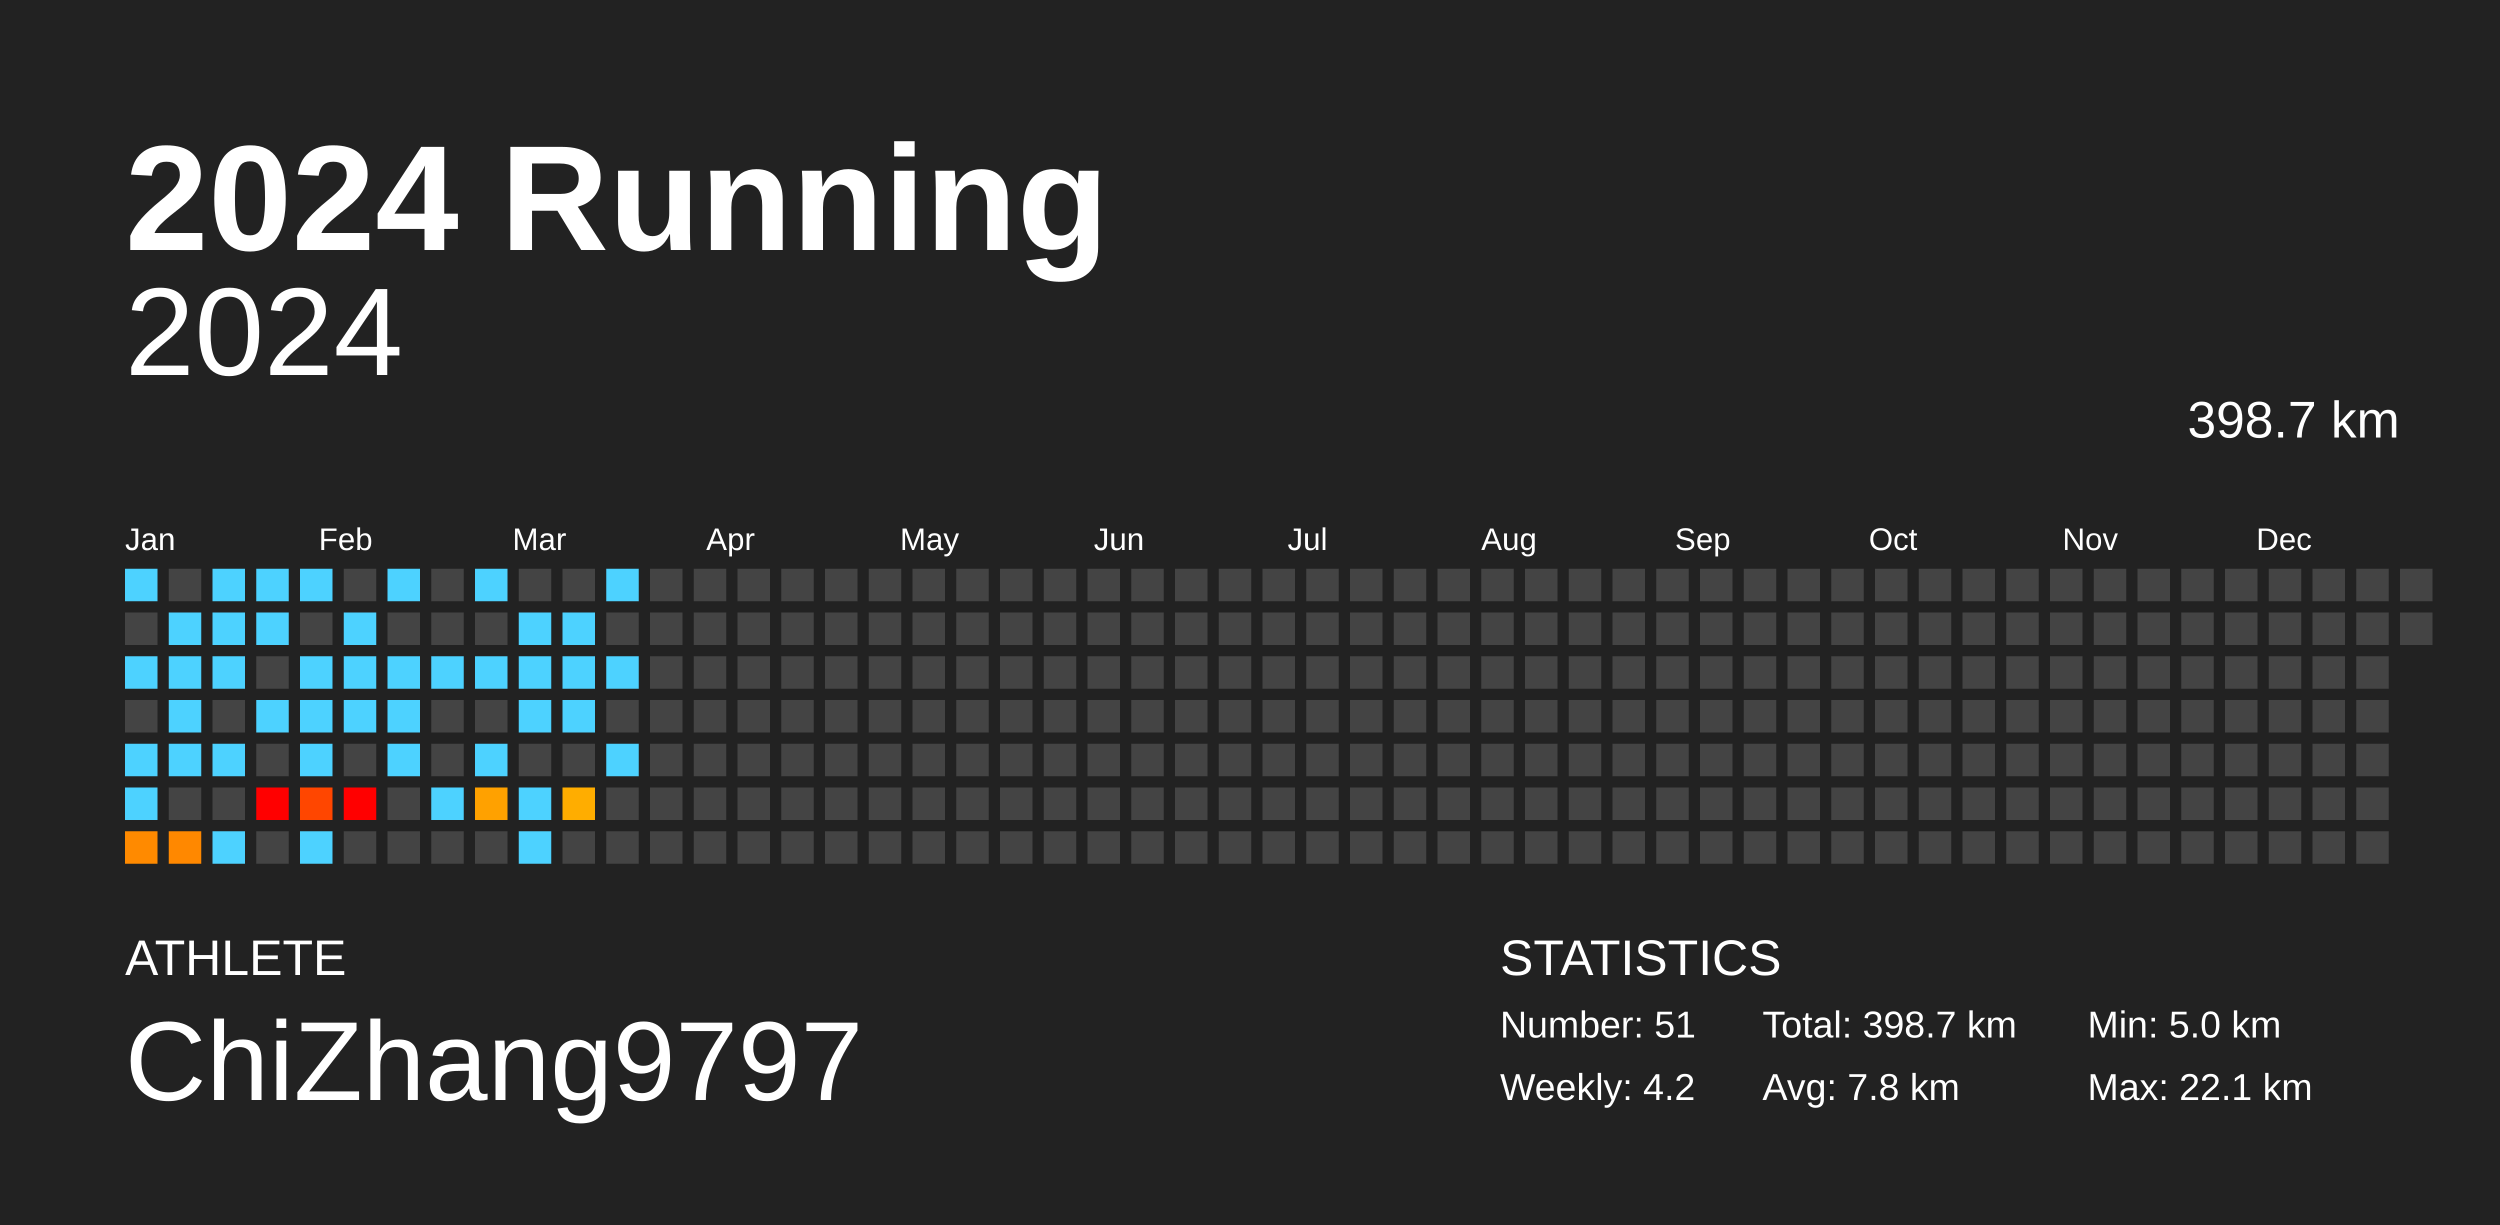
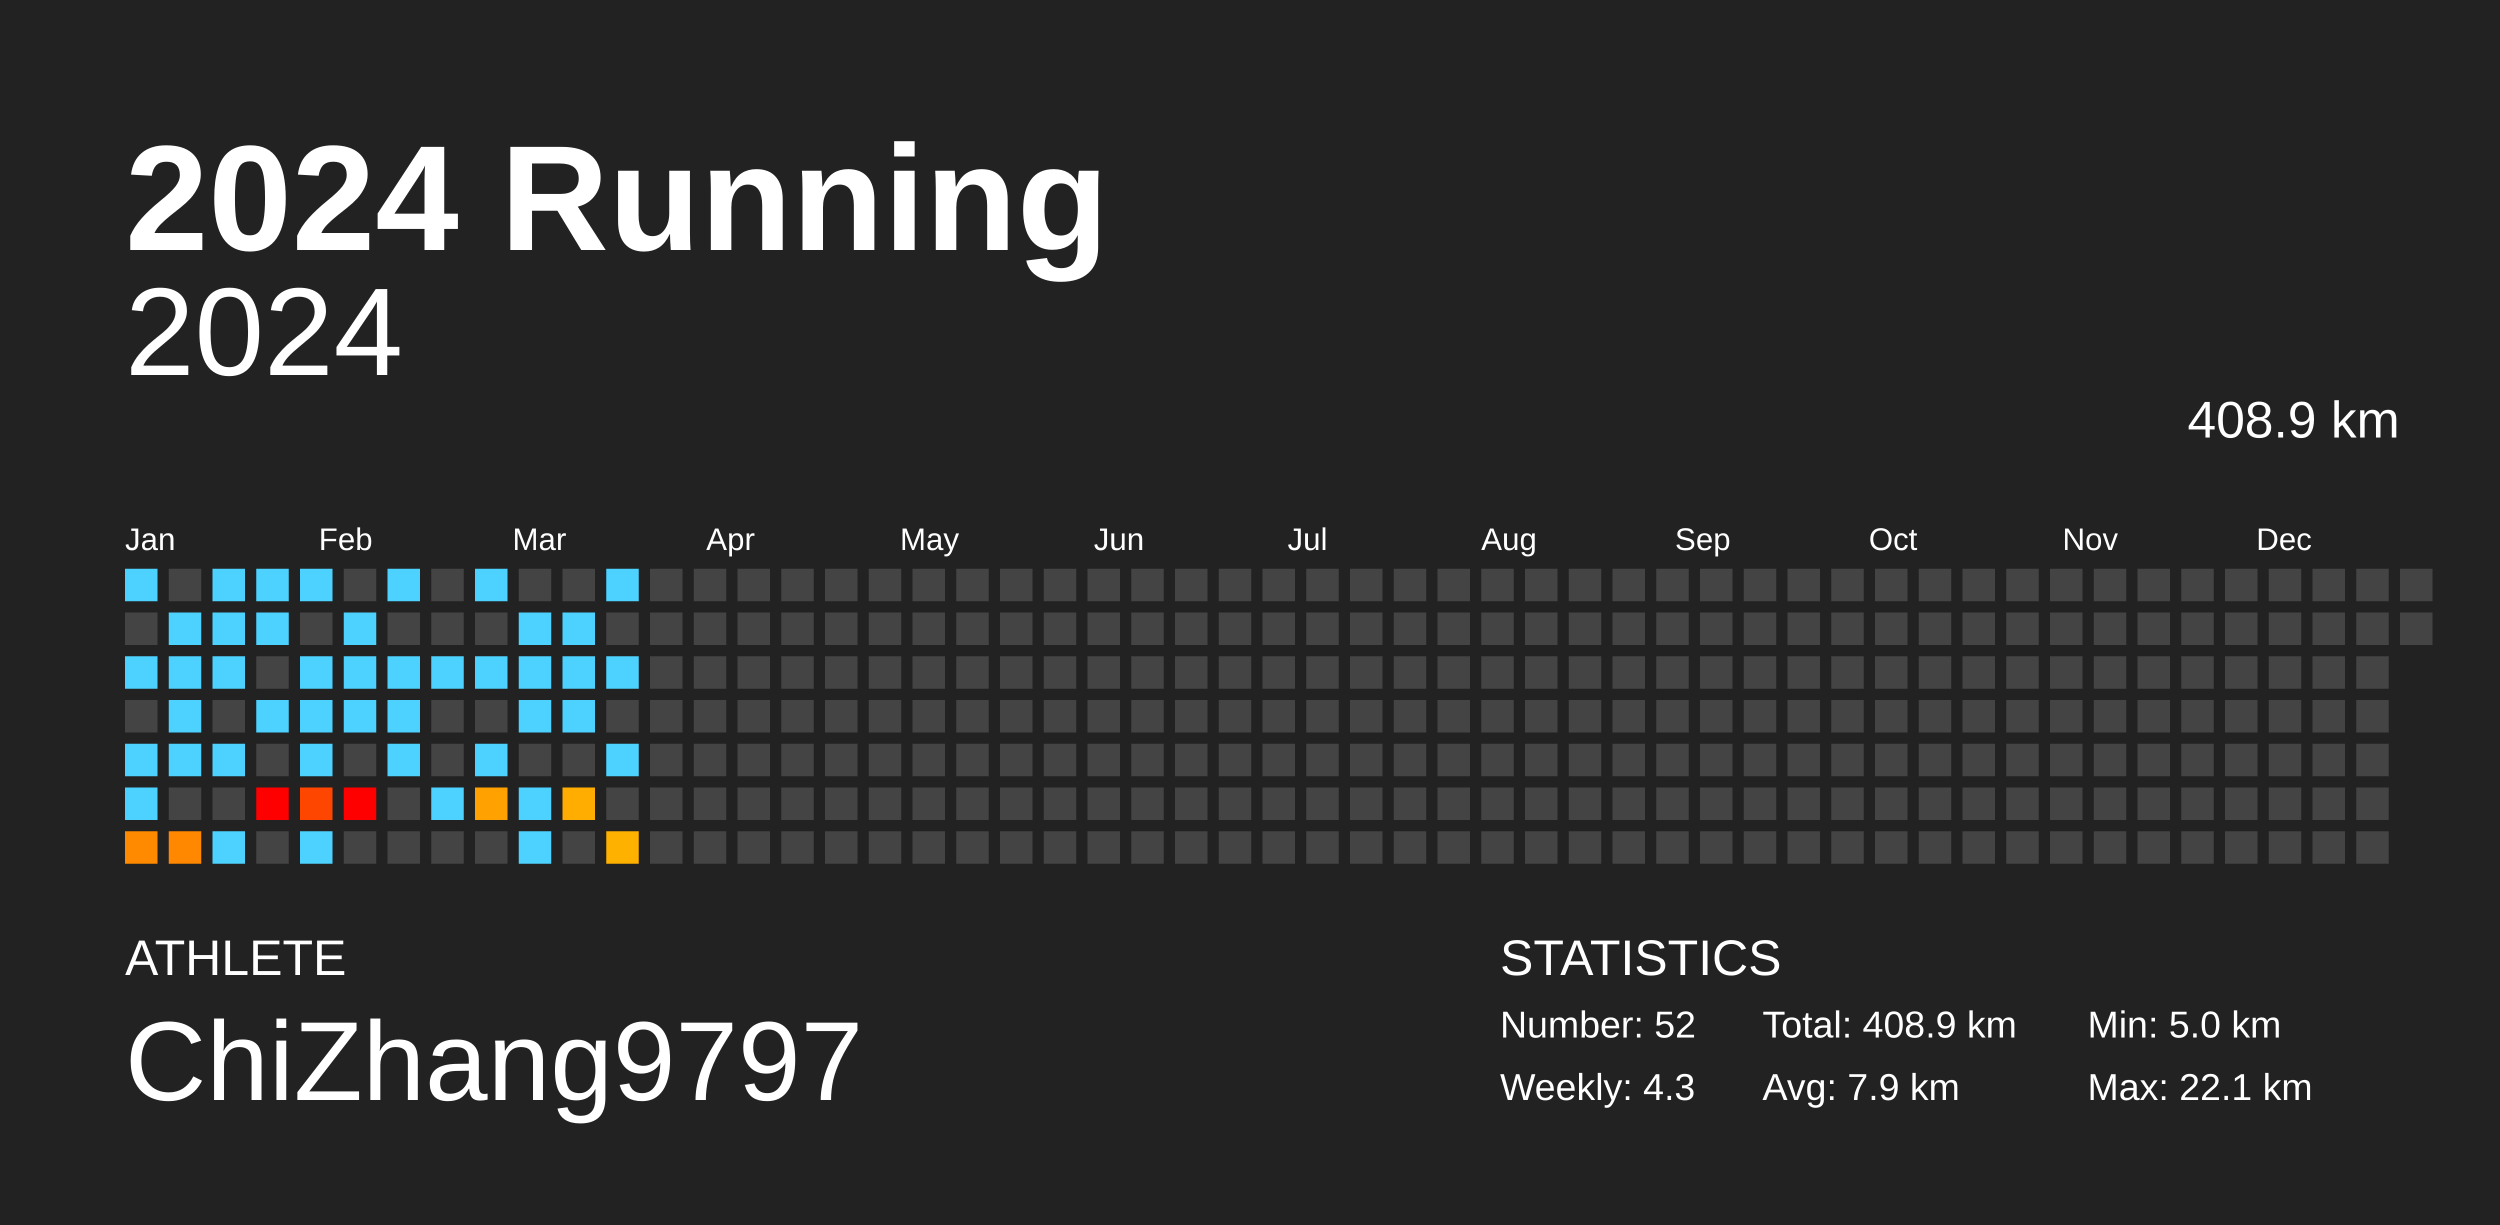
<svg xmlns="http://www.w3.org/2000/svg" baseProfile="full" height="98mm" version="1.1" viewBox="0,0,200,98" width="200mm">
  <defs />
  <rect fill="#222222" height="98" width="200" x="0" y="0" />
  <text fill="#FFFFFF" style="font-size:12px; font-family:Arial; font-weight:bold;" x="10" y="20">2024 Running</text>
  <text fill="#FFFFFF" style="font-size:4px; font-family:Arial" x="10" y="78">ATHLETE</text>
  <text fill="#FFFFFF" style="font-size:9px; font-family:Arial" x="10" y="88">ChiZhang9797</text>
  <text fill="#FFFFFF" style="font-size:4px; font-family:Arial" x="120" y="78">STATISTICS</text>
-   <text fill="#FFFFFF" style="font-size:3px; font-family:Arial" x="120" y="83">Number: 51</text>
-   <text fill="#FFFFFF" style="font-size:3px; font-family:Arial" x="120" y="88">Weekly: 4.2</text>
-   <text fill="#FFFFFF" style="font-size:3px; font-family:Arial" x="141" y="83">Total: 398.7 km</text>
-   <text fill="#FFFFFF" style="font-size:3px; font-family:Arial" x="141" y="88">Avg: 7.8 km</text>
+   <text fill="#FFFFFF" style="font-size:3px; font-family:Arial" x="120" y="83">Number: 52</text>
+   <text fill="#FFFFFF" style="font-size:3px; font-family:Arial" x="120" y="88">Weekly: 4.3</text>
+   <text fill="#FFFFFF" style="font-size:3px; font-family:Arial" x="141" y="83">Total: 408.9 km</text>
+   <text fill="#FFFFFF" style="font-size:3px; font-family:Arial" x="141" y="88">Avg: 7.9 km</text>
  <text fill="#FFFFFF" style="font-size:3px; font-family:Arial" x="167" y="83">Min: 5.0 km</text>
  <text fill="#FFFFFF" style="font-size:3px; font-family:Arial" x="167" y="88">Max: 22.1 km</text>
  <text alignment-baseline="hanging" fill="#FFFFFF" style="font-size:10.0px; font-family:Arial;" x="10" y="30">2024</text>
-   <text alignment-baseline="hanging" fill="#FFFFFF" style="font-size:4.125px; font-family:Arial;" x="175" y="35">398.7 km</text>
+   <text alignment-baseline="hanging" fill="#FFFFFF" style="font-size:4.125px; font-family:Arial;" x="175" y="35">408.9 km</text>
  <text fill="#FFFFFF" style="font-size:2.5px; font-family:Arial" x="10.0" y="44">Jan</text>
  <text fill="#FFFFFF" style="font-size:2.5px; font-family:Arial" x="25.5" y="44">Feb</text>
  <text fill="#FFFFFF" style="font-size:2.5px; font-family:Arial" x="41.0" y="44">Mar</text>
  <text fill="#FFFFFF" style="font-size:2.5px; font-family:Arial" x="56.5" y="44">Apr</text>
  <text fill="#FFFFFF" style="font-size:2.5px; font-family:Arial" x="72.0" y="44">May</text>
  <text fill="#FFFFFF" style="font-size:2.5px; font-family:Arial" x="87.5" y="44">Jun</text>
  <text fill="#FFFFFF" style="font-size:2.5px; font-family:Arial" x="103.0" y="44">Jul</text>
  <text fill="#FFFFFF" style="font-size:2.5px; font-family:Arial" x="118.5" y="44">Aug</text>
  <text fill="#FFFFFF" style="font-size:2.5px; font-family:Arial" x="134.0" y="44">Sep</text>
  <text fill="#FFFFFF" style="font-size:2.5px; font-family:Arial" x="149.5" y="44">Oct</text>
  <text fill="#FFFFFF" style="font-size:2.5px; font-family:Arial" x="165.0" y="44">Nov</text>
  <text fill="#FFFFFF" style="font-size:2.5px; font-family:Arial" x="180.5" y="44">Dec</text>
  <rect fill="#4dd2ff" height="2.6" width="2.6" x="10.0" y="45.5" />
  <rect fill="#444444" height="2.6" width="2.6" x="10.0" y="49.0" />
  <rect fill="#4dd2ff" height="2.6" width="2.6" x="10.0" y="52.5" />
  <rect fill="#444444" height="2.6" width="2.6" x="10.0" y="56.0" />
  <rect fill="#4dd2ff" height="2.6" width="2.6" x="10.0" y="59.5" />
  <rect fill="#4dd2ff" height="2.6" width="2.6" x="10.0" y="63.0" />
  <rect fill="#ff8a00" height="2.6" width="2.6" x="10.0" y="66.5" />
  <rect fill="#444444" height="2.6" width="2.6" x="13.5" y="45.5" />
  <rect fill="#4dd2ff" height="2.6" width="2.6" x="13.5" y="49.0" />
  <rect fill="#4dd2ff" height="2.6" width="2.6" x="13.5" y="52.5" />
  <rect fill="#4dd2ff" height="2.6" width="2.6" x="13.5" y="56.0" />
  <rect fill="#4dd2ff" height="2.6" width="2.6" x="13.5" y="59.5" />
  <rect fill="#444444" height="2.6" width="2.6" x="13.5" y="63.0" />
  <rect fill="#ff8800" height="2.6" width="2.6" x="13.5" y="66.5" />
  <rect fill="#4dd2ff" height="2.6" width="2.6" x="17.0" y="45.5" />
  <rect fill="#4dd2ff" height="2.6" width="2.6" x="17.0" y="49.0" />
  <rect fill="#4dd2ff" height="2.6" width="2.6" x="17.0" y="52.5" />
  <rect fill="#444444" height="2.6" width="2.6" x="17.0" y="56.0" />
  <rect fill="#4dd2ff" height="2.6" width="2.6" x="17.0" y="59.5" />
  <rect fill="#444444" height="2.6" width="2.6" x="17.0" y="63.0" />
  <rect fill="#4dd2ff" height="2.6" width="2.6" x="17.0" y="66.5" />
  <rect fill="#4dd2ff" height="2.6" width="2.6" x="20.5" y="45.5" />
  <rect fill="#4dd2ff" height="2.6" width="2.6" x="20.5" y="49.0" />
  <rect fill="#444444" height="2.6" width="2.6" x="20.5" y="52.5" />
  <rect fill="#4dd2ff" height="2.6" width="2.6" x="20.5" y="56.0" />
  <rect fill="#444444" height="2.6" width="2.6" x="20.5" y="59.5" />
  <rect fill="red" height="2.6" width="2.6" x="20.5" y="63.0" />
  <rect fill="#444444" height="2.6" width="2.6" x="20.5" y="66.5" />
  <rect fill="#4dd2ff" height="2.6" width="2.6" x="24.0" y="45.5" />
  <rect fill="#444444" height="2.6" width="2.6" x="24.0" y="49.0" />
  <rect fill="#4dd2ff" height="2.6" width="2.6" x="24.0" y="52.5" />
  <rect fill="#4dd2ff" height="2.6" width="2.6" x="24.0" y="56.0" />
  <rect fill="#4dd2ff" height="2.6" width="2.6" x="24.0" y="59.5" />
  <rect fill="#ff4600" height="2.6" width="2.6" x="24.0" y="63.0" />
  <rect fill="#4dd2ff" height="2.6" width="2.6" x="24.0" y="66.5" />
  <rect fill="#444444" height="2.6" width="2.6" x="27.5" y="45.5" />
  <rect fill="#4dd2ff" height="2.6" width="2.6" x="27.5" y="49.0" />
  <rect fill="#4dd2ff" height="2.6" width="2.6" x="27.5" y="52.5" />
  <rect fill="#4dd2ff" height="2.6" width="2.6" x="27.5" y="56.0" />
  <rect fill="#444444" height="2.6" width="2.6" x="27.5" y="59.5" />
  <rect fill="red" height="2.6" width="2.6" x="27.5" y="63.0" />
  <rect fill="#444444" height="2.6" width="2.6" x="27.5" y="66.5" />
  <rect fill="#4dd2ff" height="2.6" width="2.6" x="31.0" y="45.5" />
  <rect fill="#444444" height="2.6" width="2.6" x="31.0" y="49.0" />
  <rect fill="#4dd2ff" height="2.6" width="2.6" x="31.0" y="52.5" />
  <rect fill="#4dd2ff" height="2.6" width="2.6" x="31.0" y="56.0" />
  <rect fill="#4dd2ff" height="2.6" width="2.6" x="31.0" y="59.5" />
  <rect fill="#444444" height="2.6" width="2.6" x="31.0" y="63.0" />
  <rect fill="#444444" height="2.6" width="2.6" x="31.0" y="66.5" />
  <rect fill="#444444" height="2.6" width="2.6" x="34.5" y="45.5" />
  <rect fill="#444444" height="2.6" width="2.6" x="34.5" y="49.0" />
  <rect fill="#4dd2ff" height="2.6" width="2.6" x="34.5" y="52.5" />
  <rect fill="#444444" height="2.6" width="2.6" x="34.5" y="56.0" />
  <rect fill="#444444" height="2.6" width="2.6" x="34.5" y="59.5" />
  <rect fill="#4dd2ff" height="2.6" width="2.6" x="34.5" y="63.0" />
  <rect fill="#444444" height="2.6" width="2.6" x="34.5" y="66.5" />
  <rect fill="#4dd2ff" height="2.6" width="2.6" x="38.0" y="45.5" />
  <rect fill="#444444" height="2.6" width="2.6" x="38.0" y="49.0" />
  <rect fill="#4dd2ff" height="2.6" width="2.6" x="38.0" y="52.5" />
  <rect fill="#444444" height="2.6" width="2.6" x="38.0" y="56.0" />
  <rect fill="#4dd2ff" height="2.6" width="2.6" x="38.0" y="59.5" />
  <rect fill="#ffa100" height="2.6" width="2.6" x="38.0" y="63.0" />
  <rect fill="#444444" height="2.6" width="2.6" x="38.0" y="66.5" />
  <rect fill="#444444" height="2.6" width="2.6" x="41.5" y="45.5" />
  <rect fill="#4dd2ff" height="2.6" width="2.6" x="41.5" y="49.0" />
  <rect fill="#4dd2ff" height="2.6" width="2.6" x="41.5" y="52.5" />
  <rect fill="#4dd2ff" height="2.6" width="2.6" x="41.5" y="56.0" />
  <rect fill="#444444" height="2.6" width="2.6" x="41.5" y="59.5" />
  <rect fill="#4dd2ff" height="2.6" width="2.6" x="41.5" y="63.0" />
  <rect fill="#4dd2ff" height="2.6" width="2.6" x="41.5" y="66.5" />
  <rect fill="#444444" height="2.6" width="2.6" x="45.0" y="45.5" />
  <rect fill="#4dd2ff" height="2.6" width="2.6" x="45.0" y="49.0" />
  <rect fill="#4dd2ff" height="2.6" width="2.6" x="45.0" y="52.5" />
  <rect fill="#4dd2ff" height="2.6" width="2.6" x="45.0" y="56.0" />
  <rect fill="#444444" height="2.6" width="2.6" x="45.0" y="59.5" />
  <rect fill="#ffad00" height="2.6" width="2.6" x="45.0" y="63.0" />
  <rect fill="#444444" height="2.6" width="2.6" x="45.0" y="66.5" />
  <rect fill="#4dd2ff" height="2.6" width="2.6" x="48.5" y="45.5" />
  <rect fill="#444444" height="2.6" width="2.6" x="48.5" y="49.0" />
  <rect fill="#4dd2ff" height="2.6" width="2.6" x="48.5" y="52.5" />
  <rect fill="#444444" height="2.6" width="2.6" x="48.5" y="56.0" />
  <rect fill="#4dd2ff" height="2.6" width="2.6" x="48.5" y="59.5" />
  <rect fill="#444444" height="2.6" width="2.6" x="48.5" y="63.0" />
-   <rect fill="#444444" height="2.6" width="2.6" x="48.5" y="66.5" />
+   <rect fill="#ffb100" height="2.6" width="2.6" x="48.5" y="66.5" />
  <rect fill="#444444" height="2.6" width="2.6" x="52.0" y="45.5" />
  <rect fill="#444444" height="2.6" width="2.6" x="52.0" y="49.0" />
  <rect fill="#444444" height="2.6" width="2.6" x="52.0" y="52.5" />
  <rect fill="#444444" height="2.6" width="2.6" x="52.0" y="56.0" />
  <rect fill="#444444" height="2.6" width="2.6" x="52.0" y="59.5" />
  <rect fill="#444444" height="2.6" width="2.6" x="52.0" y="63.0" />
  <rect fill="#444444" height="2.6" width="2.6" x="52.0" y="66.5" />
  <rect fill="#444444" height="2.6" width="2.6" x="55.5" y="45.5" />
  <rect fill="#444444" height="2.6" width="2.6" x="55.5" y="49.0" />
  <rect fill="#444444" height="2.6" width="2.6" x="55.5" y="52.5" />
  <rect fill="#444444" height="2.6" width="2.6" x="55.5" y="56.0" />
  <rect fill="#444444" height="2.6" width="2.6" x="55.5" y="59.5" />
  <rect fill="#444444" height="2.6" width="2.6" x="55.5" y="63.0" />
  <rect fill="#444444" height="2.6" width="2.6" x="55.5" y="66.5" />
  <rect fill="#444444" height="2.6" width="2.6" x="59.0" y="45.5" />
  <rect fill="#444444" height="2.6" width="2.6" x="59.0" y="49.0" />
  <rect fill="#444444" height="2.6" width="2.6" x="59.0" y="52.5" />
  <rect fill="#444444" height="2.6" width="2.6" x="59.0" y="56.0" />
  <rect fill="#444444" height="2.6" width="2.6" x="59.0" y="59.5" />
  <rect fill="#444444" height="2.6" width="2.6" x="59.0" y="63.0" />
  <rect fill="#444444" height="2.6" width="2.6" x="59.0" y="66.5" />
  <rect fill="#444444" height="2.6" width="2.6" x="62.5" y="45.5" />
  <rect fill="#444444" height="2.6" width="2.6" x="62.5" y="49.0" />
  <rect fill="#444444" height="2.6" width="2.6" x="62.5" y="52.5" />
  <rect fill="#444444" height="2.6" width="2.6" x="62.5" y="56.0" />
  <rect fill="#444444" height="2.6" width="2.6" x="62.5" y="59.5" />
  <rect fill="#444444" height="2.6" width="2.6" x="62.5" y="63.0" />
  <rect fill="#444444" height="2.6" width="2.6" x="62.5" y="66.5" />
  <rect fill="#444444" height="2.6" width="2.6" x="66.0" y="45.5" />
  <rect fill="#444444" height="2.6" width="2.6" x="66.0" y="49.0" />
  <rect fill="#444444" height="2.6" width="2.6" x="66.0" y="52.5" />
  <rect fill="#444444" height="2.6" width="2.6" x="66.0" y="56.0" />
  <rect fill="#444444" height="2.6" width="2.6" x="66.0" y="59.5" />
  <rect fill="#444444" height="2.6" width="2.6" x="66.0" y="63.0" />
  <rect fill="#444444" height="2.6" width="2.6" x="66.0" y="66.5" />
  <rect fill="#444444" height="2.6" width="2.6" x="69.5" y="45.5" />
  <rect fill="#444444" height="2.6" width="2.6" x="69.5" y="49.0" />
  <rect fill="#444444" height="2.6" width="2.6" x="69.5" y="52.5" />
  <rect fill="#444444" height="2.6" width="2.6" x="69.5" y="56.0" />
  <rect fill="#444444" height="2.6" width="2.6" x="69.5" y="59.5" />
  <rect fill="#444444" height="2.6" width="2.6" x="69.5" y="63.0" />
  <rect fill="#444444" height="2.6" width="2.6" x="69.5" y="66.5" />
  <rect fill="#444444" height="2.6" width="2.6" x="73.0" y="45.5" />
  <rect fill="#444444" height="2.6" width="2.6" x="73.0" y="49.0" />
  <rect fill="#444444" height="2.6" width="2.6" x="73.0" y="52.5" />
  <rect fill="#444444" height="2.6" width="2.6" x="73.0" y="56.0" />
  <rect fill="#444444" height="2.6" width="2.6" x="73.0" y="59.5" />
  <rect fill="#444444" height="2.6" width="2.6" x="73.0" y="63.0" />
  <rect fill="#444444" height="2.6" width="2.6" x="73.0" y="66.5" />
  <rect fill="#444444" height="2.6" width="2.6" x="76.5" y="45.5" />
  <rect fill="#444444" height="2.6" width="2.6" x="76.5" y="49.0" />
  <rect fill="#444444" height="2.6" width="2.6" x="76.5" y="52.5" />
  <rect fill="#444444" height="2.6" width="2.6" x="76.5" y="56.0" />
  <rect fill="#444444" height="2.6" width="2.6" x="76.5" y="59.5" />
  <rect fill="#444444" height="2.6" width="2.6" x="76.5" y="63.0" />
  <rect fill="#444444" height="2.6" width="2.6" x="76.5" y="66.5" />
  <rect fill="#444444" height="2.6" width="2.6" x="80.0" y="45.5" />
  <rect fill="#444444" height="2.6" width="2.6" x="80.0" y="49.0" />
  <rect fill="#444444" height="2.6" width="2.6" x="80.0" y="52.5" />
  <rect fill="#444444" height="2.6" width="2.6" x="80.0" y="56.0" />
  <rect fill="#444444" height="2.6" width="2.6" x="80.0" y="59.5" />
  <rect fill="#444444" height="2.6" width="2.6" x="80.0" y="63.0" />
  <rect fill="#444444" height="2.6" width="2.6" x="80.0" y="66.5" />
  <rect fill="#444444" height="2.6" width="2.6" x="83.5" y="45.5" />
  <rect fill="#444444" height="2.6" width="2.6" x="83.5" y="49.0" />
  <rect fill="#444444" height="2.6" width="2.6" x="83.5" y="52.5" />
  <rect fill="#444444" height="2.6" width="2.6" x="83.5" y="56.0" />
  <rect fill="#444444" height="2.6" width="2.6" x="83.5" y="59.5" />
  <rect fill="#444444" height="2.6" width="2.6" x="83.5" y="63.0" />
  <rect fill="#444444" height="2.6" width="2.6" x="83.5" y="66.5" />
  <rect fill="#444444" height="2.6" width="2.6" x="87.0" y="45.5" />
  <rect fill="#444444" height="2.6" width="2.6" x="87.0" y="49.0" />
  <rect fill="#444444" height="2.6" width="2.6" x="87.0" y="52.5" />
  <rect fill="#444444" height="2.6" width="2.6" x="87.0" y="56.0" />
  <rect fill="#444444" height="2.6" width="2.6" x="87.0" y="59.5" />
  <rect fill="#444444" height="2.6" width="2.6" x="87.0" y="63.0" />
  <rect fill="#444444" height="2.6" width="2.6" x="87.0" y="66.5" />
  <rect fill="#444444" height="2.6" width="2.6" x="90.5" y="45.5" />
  <rect fill="#444444" height="2.6" width="2.6" x="90.5" y="49.0" />
  <rect fill="#444444" height="2.6" width="2.6" x="90.5" y="52.5" />
  <rect fill="#444444" height="2.6" width="2.6" x="90.5" y="56.0" />
  <rect fill="#444444" height="2.6" width="2.6" x="90.5" y="59.5" />
  <rect fill="#444444" height="2.6" width="2.6" x="90.5" y="63.0" />
  <rect fill="#444444" height="2.6" width="2.6" x="90.5" y="66.5" />
  <rect fill="#444444" height="2.6" width="2.6" x="94.0" y="45.5" />
  <rect fill="#444444" height="2.6" width="2.6" x="94.0" y="49.0" />
  <rect fill="#444444" height="2.6" width="2.6" x="94.0" y="52.5" />
  <rect fill="#444444" height="2.6" width="2.6" x="94.0" y="56.0" />
  <rect fill="#444444" height="2.6" width="2.6" x="94.0" y="59.5" />
  <rect fill="#444444" height="2.6" width="2.6" x="94.0" y="63.0" />
  <rect fill="#444444" height="2.6" width="2.6" x="94.0" y="66.5" />
  <rect fill="#444444" height="2.6" width="2.6" x="97.5" y="45.5" />
  <rect fill="#444444" height="2.6" width="2.6" x="97.5" y="49.0" />
  <rect fill="#444444" height="2.6" width="2.6" x="97.5" y="52.5" />
  <rect fill="#444444" height="2.6" width="2.6" x="97.5" y="56.0" />
  <rect fill="#444444" height="2.6" width="2.6" x="97.5" y="59.5" />
  <rect fill="#444444" height="2.6" width="2.6" x="97.5" y="63.0" />
  <rect fill="#444444" height="2.6" width="2.6" x="97.5" y="66.5" />
  <rect fill="#444444" height="2.6" width="2.6" x="101.0" y="45.5" />
  <rect fill="#444444" height="2.6" width="2.6" x="101.0" y="49.0" />
  <rect fill="#444444" height="2.6" width="2.6" x="101.0" y="52.5" />
  <rect fill="#444444" height="2.6" width="2.6" x="101.0" y="56.0" />
  <rect fill="#444444" height="2.6" width="2.6" x="101.0" y="59.5" />
  <rect fill="#444444" height="2.6" width="2.6" x="101.0" y="63.0" />
  <rect fill="#444444" height="2.6" width="2.6" x="101.0" y="66.5" />
  <rect fill="#444444" height="2.6" width="2.6" x="104.5" y="45.5" />
  <rect fill="#444444" height="2.6" width="2.6" x="104.5" y="49.0" />
  <rect fill="#444444" height="2.6" width="2.6" x="104.5" y="52.5" />
  <rect fill="#444444" height="2.6" width="2.6" x="104.5" y="56.0" />
  <rect fill="#444444" height="2.6" width="2.6" x="104.5" y="59.5" />
  <rect fill="#444444" height="2.6" width="2.6" x="104.5" y="63.0" />
  <rect fill="#444444" height="2.6" width="2.6" x="104.5" y="66.5" />
  <rect fill="#444444" height="2.6" width="2.6" x="108.0" y="45.5" />
  <rect fill="#444444" height="2.6" width="2.6" x="108.0" y="49.0" />
  <rect fill="#444444" height="2.6" width="2.6" x="108.0" y="52.5" />
  <rect fill="#444444" height="2.6" width="2.6" x="108.0" y="56.0" />
  <rect fill="#444444" height="2.6" width="2.6" x="108.0" y="59.5" />
  <rect fill="#444444" height="2.6" width="2.6" x="108.0" y="63.0" />
  <rect fill="#444444" height="2.6" width="2.6" x="108.0" y="66.5" />
  <rect fill="#444444" height="2.6" width="2.6" x="111.5" y="45.5" />
  <rect fill="#444444" height="2.6" width="2.6" x="111.5" y="49.0" />
  <rect fill="#444444" height="2.6" width="2.6" x="111.5" y="52.5" />
  <rect fill="#444444" height="2.6" width="2.6" x="111.5" y="56.0" />
  <rect fill="#444444" height="2.6" width="2.6" x="111.5" y="59.5" />
  <rect fill="#444444" height="2.6" width="2.6" x="111.5" y="63.0" />
  <rect fill="#444444" height="2.6" width="2.6" x="111.5" y="66.5" />
  <rect fill="#444444" height="2.6" width="2.6" x="115.0" y="45.5" />
  <rect fill="#444444" height="2.6" width="2.6" x="115.0" y="49.0" />
  <rect fill="#444444" height="2.6" width="2.6" x="115.0" y="52.5" />
  <rect fill="#444444" height="2.6" width="2.6" x="115.0" y="56.0" />
  <rect fill="#444444" height="2.6" width="2.6" x="115.0" y="59.5" />
  <rect fill="#444444" height="2.6" width="2.6" x="115.0" y="63.0" />
  <rect fill="#444444" height="2.6" width="2.6" x="115.0" y="66.5" />
  <rect fill="#444444" height="2.6" width="2.6" x="118.5" y="45.5" />
  <rect fill="#444444" height="2.6" width="2.6" x="118.5" y="49.0" />
  <rect fill="#444444" height="2.6" width="2.6" x="118.5" y="52.5" />
  <rect fill="#444444" height="2.6" width="2.6" x="118.5" y="56.0" />
  <rect fill="#444444" height="2.6" width="2.6" x="118.5" y="59.5" />
  <rect fill="#444444" height="2.6" width="2.6" x="118.5" y="63.0" />
  <rect fill="#444444" height="2.6" width="2.6" x="118.5" y="66.5" />
  <rect fill="#444444" height="2.6" width="2.6" x="122.0" y="45.5" />
  <rect fill="#444444" height="2.6" width="2.6" x="122.0" y="49.0" />
  <rect fill="#444444" height="2.6" width="2.6" x="122.0" y="52.5" />
  <rect fill="#444444" height="2.6" width="2.6" x="122.0" y="56.0" />
  <rect fill="#444444" height="2.6" width="2.6" x="122.0" y="59.5" />
  <rect fill="#444444" height="2.6" width="2.6" x="122.0" y="63.0" />
  <rect fill="#444444" height="2.6" width="2.6" x="122.0" y="66.5" />
  <rect fill="#444444" height="2.6" width="2.6" x="125.5" y="45.5" />
  <rect fill="#444444" height="2.6" width="2.6" x="125.5" y="49.0" />
  <rect fill="#444444" height="2.6" width="2.6" x="125.5" y="52.5" />
  <rect fill="#444444" height="2.6" width="2.6" x="125.5" y="56.0" />
  <rect fill="#444444" height="2.6" width="2.6" x="125.5" y="59.5" />
  <rect fill="#444444" height="2.6" width="2.6" x="125.5" y="63.0" />
  <rect fill="#444444" height="2.6" width="2.6" x="125.5" y="66.5" />
  <rect fill="#444444" height="2.6" width="2.6" x="129.0" y="45.5" />
  <rect fill="#444444" height="2.6" width="2.6" x="129.0" y="49.0" />
  <rect fill="#444444" height="2.6" width="2.6" x="129.0" y="52.5" />
  <rect fill="#444444" height="2.6" width="2.6" x="129.0" y="56.0" />
  <rect fill="#444444" height="2.6" width="2.6" x="129.0" y="59.5" />
  <rect fill="#444444" height="2.6" width="2.6" x="129.0" y="63.0" />
  <rect fill="#444444" height="2.6" width="2.6" x="129.0" y="66.5" />
  <rect fill="#444444" height="2.6" width="2.6" x="132.5" y="45.5" />
  <rect fill="#444444" height="2.6" width="2.6" x="132.5" y="49.0" />
  <rect fill="#444444" height="2.6" width="2.6" x="132.5" y="52.5" />
  <rect fill="#444444" height="2.6" width="2.6" x="132.5" y="56.0" />
  <rect fill="#444444" height="2.6" width="2.6" x="132.5" y="59.5" />
  <rect fill="#444444" height="2.6" width="2.6" x="132.5" y="63.0" />
  <rect fill="#444444" height="2.6" width="2.6" x="132.5" y="66.5" />
  <rect fill="#444444" height="2.6" width="2.6" x="136.0" y="45.5" />
  <rect fill="#444444" height="2.6" width="2.6" x="136.0" y="49.0" />
  <rect fill="#444444" height="2.6" width="2.6" x="136.0" y="52.5" />
  <rect fill="#444444" height="2.6" width="2.6" x="136.0" y="56.0" />
  <rect fill="#444444" height="2.6" width="2.6" x="136.0" y="59.5" />
  <rect fill="#444444" height="2.6" width="2.6" x="136.0" y="63.0" />
  <rect fill="#444444" height="2.6" width="2.6" x="136.0" y="66.5" />
  <rect fill="#444444" height="2.6" width="2.6" x="139.5" y="45.5" />
  <rect fill="#444444" height="2.6" width="2.6" x="139.5" y="49.0" />
  <rect fill="#444444" height="2.6" width="2.6" x="139.5" y="52.5" />
  <rect fill="#444444" height="2.6" width="2.6" x="139.5" y="56.0" />
  <rect fill="#444444" height="2.6" width="2.6" x="139.5" y="59.5" />
  <rect fill="#444444" height="2.6" width="2.6" x="139.5" y="63.0" />
  <rect fill="#444444" height="2.6" width="2.6" x="139.5" y="66.5" />
  <rect fill="#444444" height="2.6" width="2.6" x="143.0" y="45.5" />
  <rect fill="#444444" height="2.6" width="2.6" x="143.0" y="49.0" />
  <rect fill="#444444" height="2.6" width="2.6" x="143.0" y="52.5" />
  <rect fill="#444444" height="2.6" width="2.6" x="143.0" y="56.0" />
  <rect fill="#444444" height="2.6" width="2.6" x="143.0" y="59.5" />
  <rect fill="#444444" height="2.6" width="2.6" x="143.0" y="63.0" />
  <rect fill="#444444" height="2.6" width="2.6" x="143.0" y="66.5" />
  <rect fill="#444444" height="2.6" width="2.6" x="146.5" y="45.5" />
  <rect fill="#444444" height="2.6" width="2.6" x="146.5" y="49.0" />
  <rect fill="#444444" height="2.6" width="2.6" x="146.5" y="52.5" />
  <rect fill="#444444" height="2.6" width="2.6" x="146.5" y="56.0" />
  <rect fill="#444444" height="2.6" width="2.6" x="146.5" y="59.5" />
  <rect fill="#444444" height="2.6" width="2.6" x="146.5" y="63.0" />
  <rect fill="#444444" height="2.6" width="2.6" x="146.5" y="66.5" />
  <rect fill="#444444" height="2.6" width="2.6" x="150.0" y="45.5" />
  <rect fill="#444444" height="2.6" width="2.6" x="150.0" y="49.0" />
  <rect fill="#444444" height="2.6" width="2.6" x="150.0" y="52.5" />
  <rect fill="#444444" height="2.6" width="2.6" x="150.0" y="56.0" />
  <rect fill="#444444" height="2.6" width="2.6" x="150.0" y="59.5" />
  <rect fill="#444444" height="2.6" width="2.6" x="150.0" y="63.0" />
  <rect fill="#444444" height="2.6" width="2.6" x="150.0" y="66.5" />
  <rect fill="#444444" height="2.6" width="2.6" x="153.5" y="45.5" />
  <rect fill="#444444" height="2.6" width="2.6" x="153.5" y="49.0" />
  <rect fill="#444444" height="2.6" width="2.6" x="153.5" y="52.5" />
  <rect fill="#444444" height="2.6" width="2.6" x="153.5" y="56.0" />
  <rect fill="#444444" height="2.6" width="2.6" x="153.5" y="59.5" />
  <rect fill="#444444" height="2.6" width="2.6" x="153.5" y="63.0" />
  <rect fill="#444444" height="2.6" width="2.6" x="153.5" y="66.5" />
  <rect fill="#444444" height="2.6" width="2.6" x="157.0" y="45.5" />
  <rect fill="#444444" height="2.6" width="2.6" x="157.0" y="49.0" />
  <rect fill="#444444" height="2.6" width="2.6" x="157.0" y="52.5" />
  <rect fill="#444444" height="2.6" width="2.6" x="157.0" y="56.0" />
  <rect fill="#444444" height="2.6" width="2.6" x="157.0" y="59.5" />
  <rect fill="#444444" height="2.6" width="2.6" x="157.0" y="63.0" />
  <rect fill="#444444" height="2.6" width="2.6" x="157.0" y="66.5" />
  <rect fill="#444444" height="2.6" width="2.6" x="160.5" y="45.5" />
  <rect fill="#444444" height="2.6" width="2.6" x="160.5" y="49.0" />
  <rect fill="#444444" height="2.6" width="2.6" x="160.5" y="52.5" />
  <rect fill="#444444" height="2.6" width="2.6" x="160.5" y="56.0" />
  <rect fill="#444444" height="2.6" width="2.6" x="160.5" y="59.5" />
  <rect fill="#444444" height="2.6" width="2.6" x="160.5" y="63.0" />
  <rect fill="#444444" height="2.6" width="2.6" x="160.5" y="66.5" />
  <rect fill="#444444" height="2.6" width="2.6" x="164.0" y="45.5" />
  <rect fill="#444444" height="2.6" width="2.6" x="164.0" y="49.0" />
  <rect fill="#444444" height="2.6" width="2.6" x="164.0" y="52.5" />
  <rect fill="#444444" height="2.6" width="2.6" x="164.0" y="56.0" />
  <rect fill="#444444" height="2.6" width="2.6" x="164.0" y="59.5" />
  <rect fill="#444444" height="2.6" width="2.6" x="164.0" y="63.0" />
  <rect fill="#444444" height="2.6" width="2.6" x="164.0" y="66.5" />
  <rect fill="#444444" height="2.6" width="2.6" x="167.5" y="45.5" />
  <rect fill="#444444" height="2.6" width="2.6" x="167.5" y="49.0" />
  <rect fill="#444444" height="2.6" width="2.6" x="167.5" y="52.5" />
  <rect fill="#444444" height="2.6" width="2.6" x="167.5" y="56.0" />
  <rect fill="#444444" height="2.6" width="2.6" x="167.5" y="59.5" />
  <rect fill="#444444" height="2.6" width="2.6" x="167.5" y="63.0" />
  <rect fill="#444444" height="2.6" width="2.6" x="167.5" y="66.5" />
  <rect fill="#444444" height="2.6" width="2.6" x="171.0" y="45.5" />
  <rect fill="#444444" height="2.6" width="2.6" x="171.0" y="49.0" />
  <rect fill="#444444" height="2.6" width="2.6" x="171.0" y="52.5" />
  <rect fill="#444444" height="2.6" width="2.6" x="171.0" y="56.0" />
  <rect fill="#444444" height="2.6" width="2.6" x="171.0" y="59.5" />
  <rect fill="#444444" height="2.6" width="2.6" x="171.0" y="63.0" />
  <rect fill="#444444" height="2.6" width="2.6" x="171.0" y="66.5" />
  <rect fill="#444444" height="2.6" width="2.6" x="174.5" y="45.5" />
  <rect fill="#444444" height="2.6" width="2.6" x="174.5" y="49.0" />
  <rect fill="#444444" height="2.6" width="2.6" x="174.5" y="52.5" />
  <rect fill="#444444" height="2.6" width="2.6" x="174.5" y="56.0" />
  <rect fill="#444444" height="2.6" width="2.6" x="174.5" y="59.5" />
  <rect fill="#444444" height="2.6" width="2.6" x="174.5" y="63.0" />
  <rect fill="#444444" height="2.6" width="2.6" x="174.5" y="66.5" />
  <rect fill="#444444" height="2.6" width="2.6" x="178.0" y="45.5" />
  <rect fill="#444444" height="2.6" width="2.6" x="178.0" y="49.0" />
  <rect fill="#444444" height="2.6" width="2.6" x="178.0" y="52.5" />
  <rect fill="#444444" height="2.6" width="2.6" x="178.0" y="56.0" />
  <rect fill="#444444" height="2.6" width="2.6" x="178.0" y="59.5" />
  <rect fill="#444444" height="2.6" width="2.6" x="178.0" y="63.0" />
  <rect fill="#444444" height="2.6" width="2.6" x="178.0" y="66.5" />
  <rect fill="#444444" height="2.6" width="2.6" x="181.5" y="45.5" />
  <rect fill="#444444" height="2.6" width="2.6" x="181.5" y="49.0" />
  <rect fill="#444444" height="2.6" width="2.6" x="181.5" y="52.5" />
  <rect fill="#444444" height="2.6" width="2.6" x="181.5" y="56.0" />
  <rect fill="#444444" height="2.6" width="2.6" x="181.5" y="59.5" />
  <rect fill="#444444" height="2.6" width="2.6" x="181.5" y="63.0" />
  <rect fill="#444444" height="2.6" width="2.6" x="181.5" y="66.5" />
  <rect fill="#444444" height="2.6" width="2.6" x="185.0" y="45.5" />
  <rect fill="#444444" height="2.6" width="2.6" x="185.0" y="49.0" />
  <rect fill="#444444" height="2.6" width="2.6" x="185.0" y="52.5" />
  <rect fill="#444444" height="2.6" width="2.6" x="185.0" y="56.0" />
  <rect fill="#444444" height="2.6" width="2.6" x="185.0" y="59.5" />
  <rect fill="#444444" height="2.6" width="2.6" x="185.0" y="63.0" />
  <rect fill="#444444" height="2.6" width="2.6" x="185.0" y="66.5" />
  <rect fill="#444444" height="2.6" width="2.6" x="188.5" y="45.5" />
  <rect fill="#444444" height="2.6" width="2.6" x="188.5" y="49.0" />
  <rect fill="#444444" height="2.6" width="2.6" x="188.5" y="52.5" />
  <rect fill="#444444" height="2.6" width="2.6" x="188.5" y="56.0" />
  <rect fill="#444444" height="2.6" width="2.6" x="188.5" y="59.5" />
  <rect fill="#444444" height="2.6" width="2.6" x="188.5" y="63.0" />
  <rect fill="#444444" height="2.6" width="2.6" x="188.5" y="66.5" />
  <rect fill="#444444" height="2.6" width="2.6" x="192.0" y="45.5" />
  <rect fill="#444444" height="2.6" width="2.6" x="192.0" y="49.0" />
</svg>
